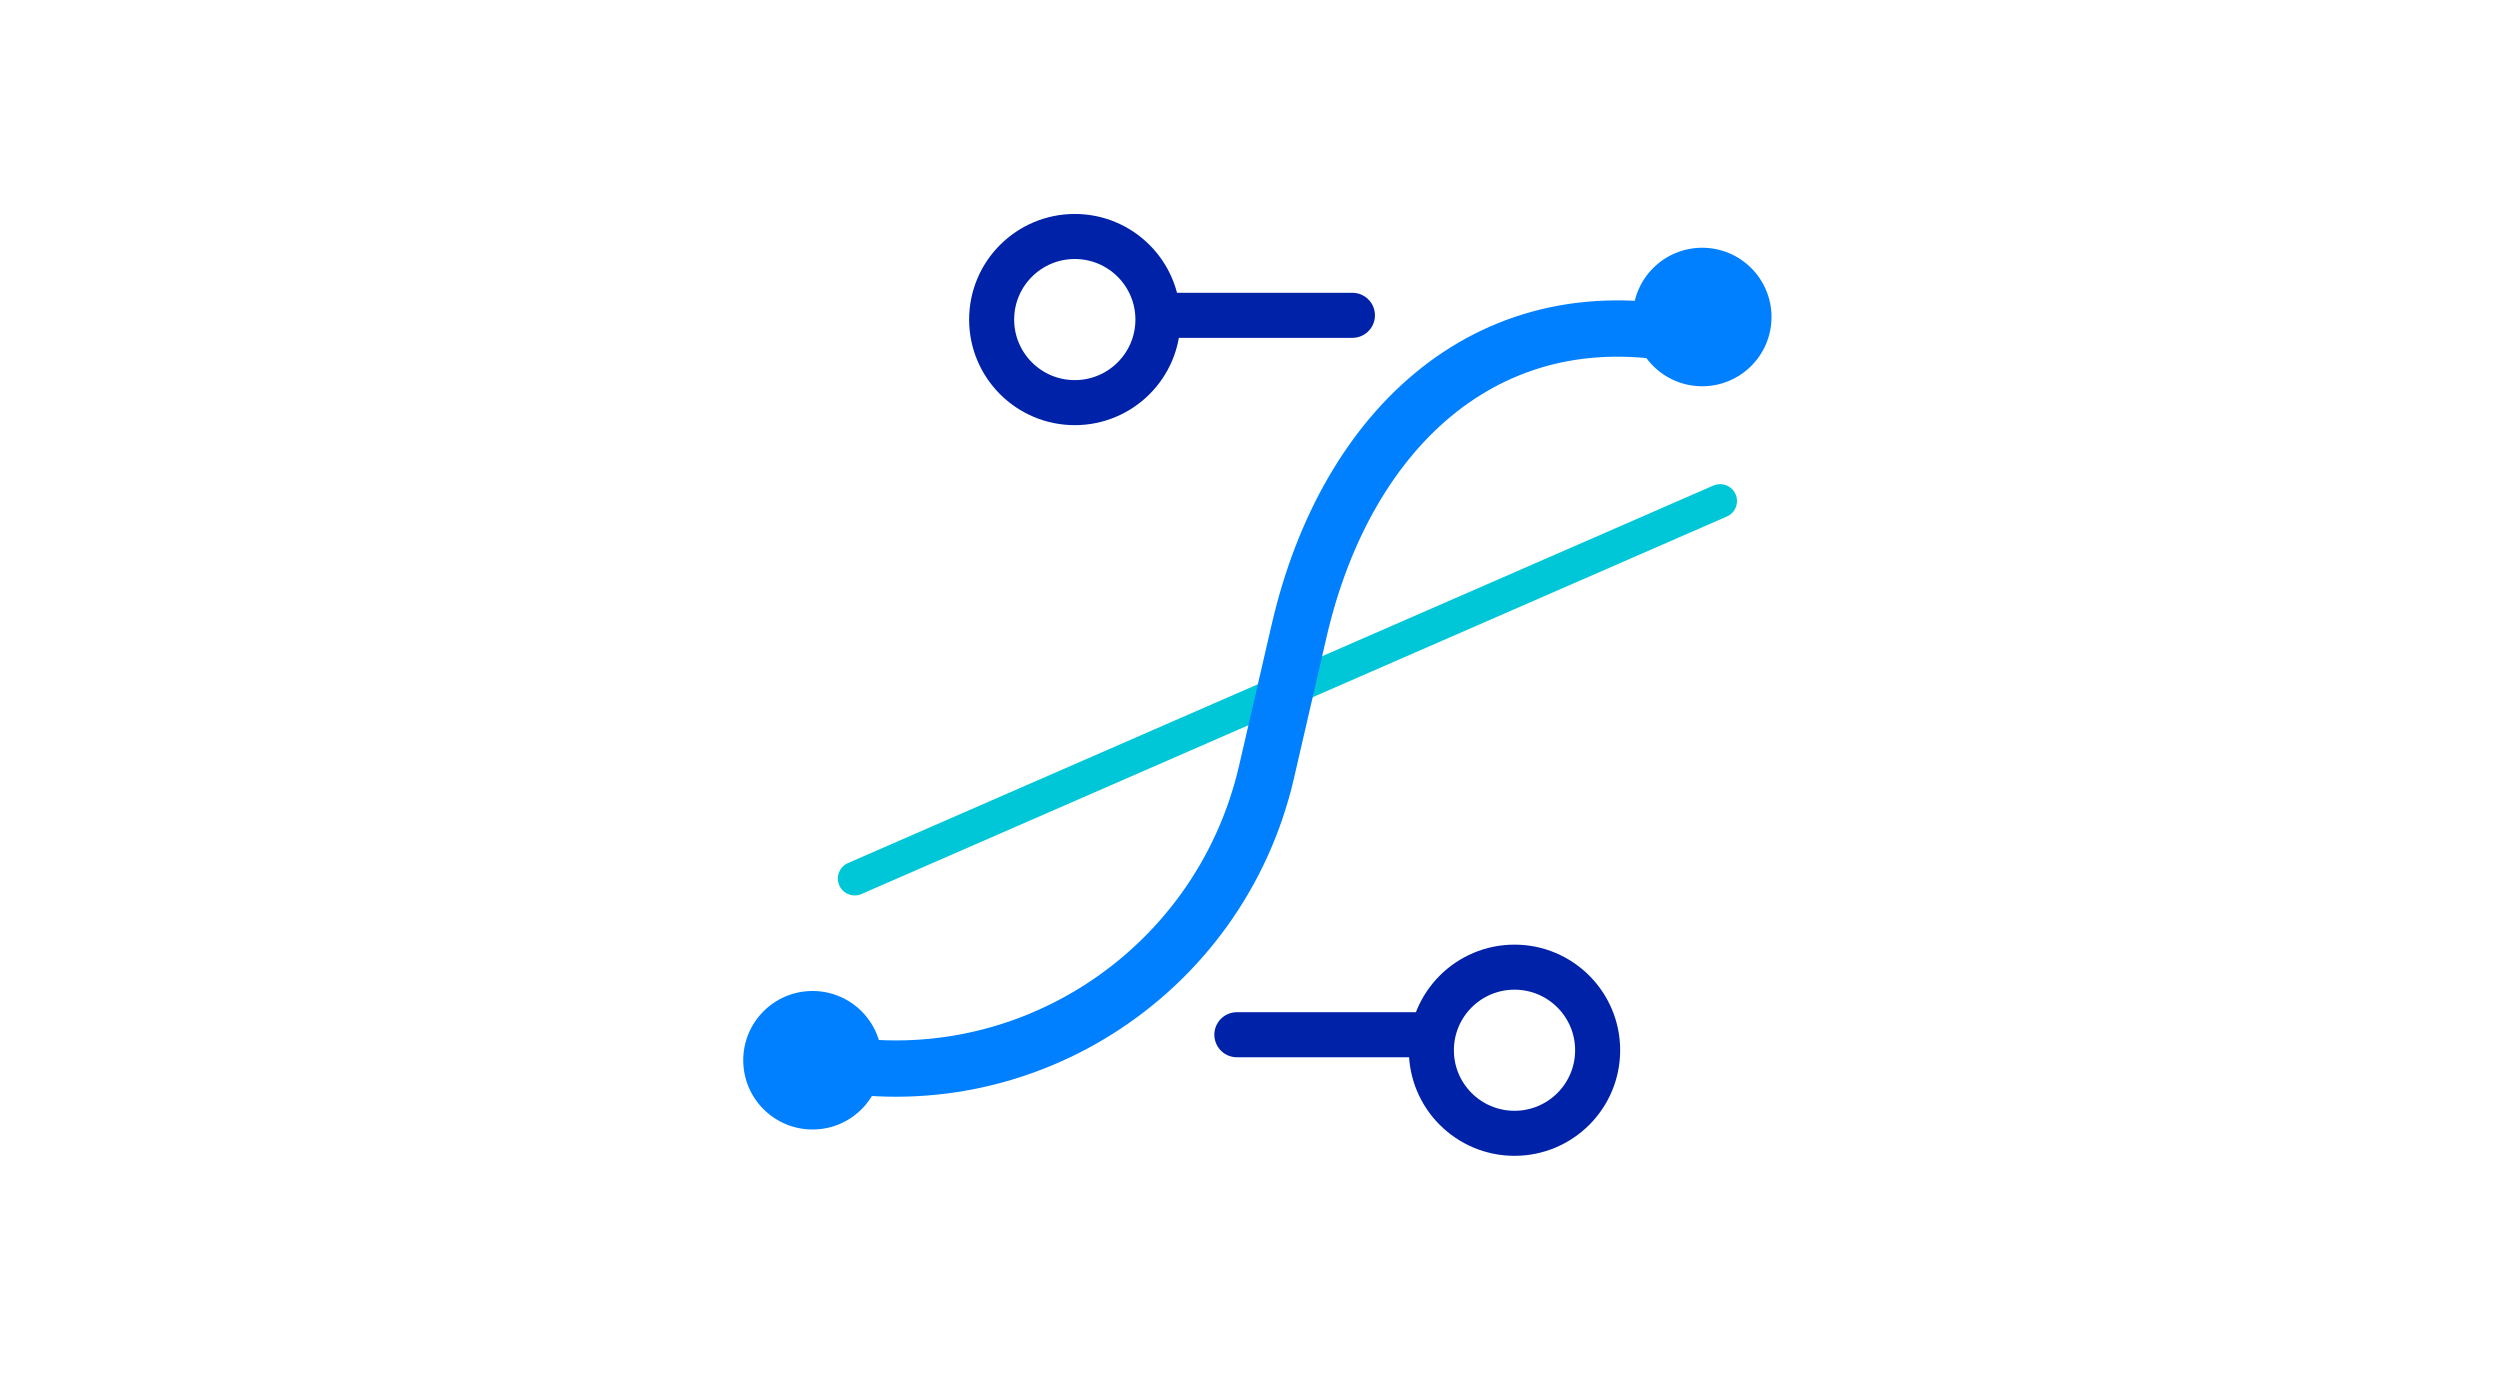
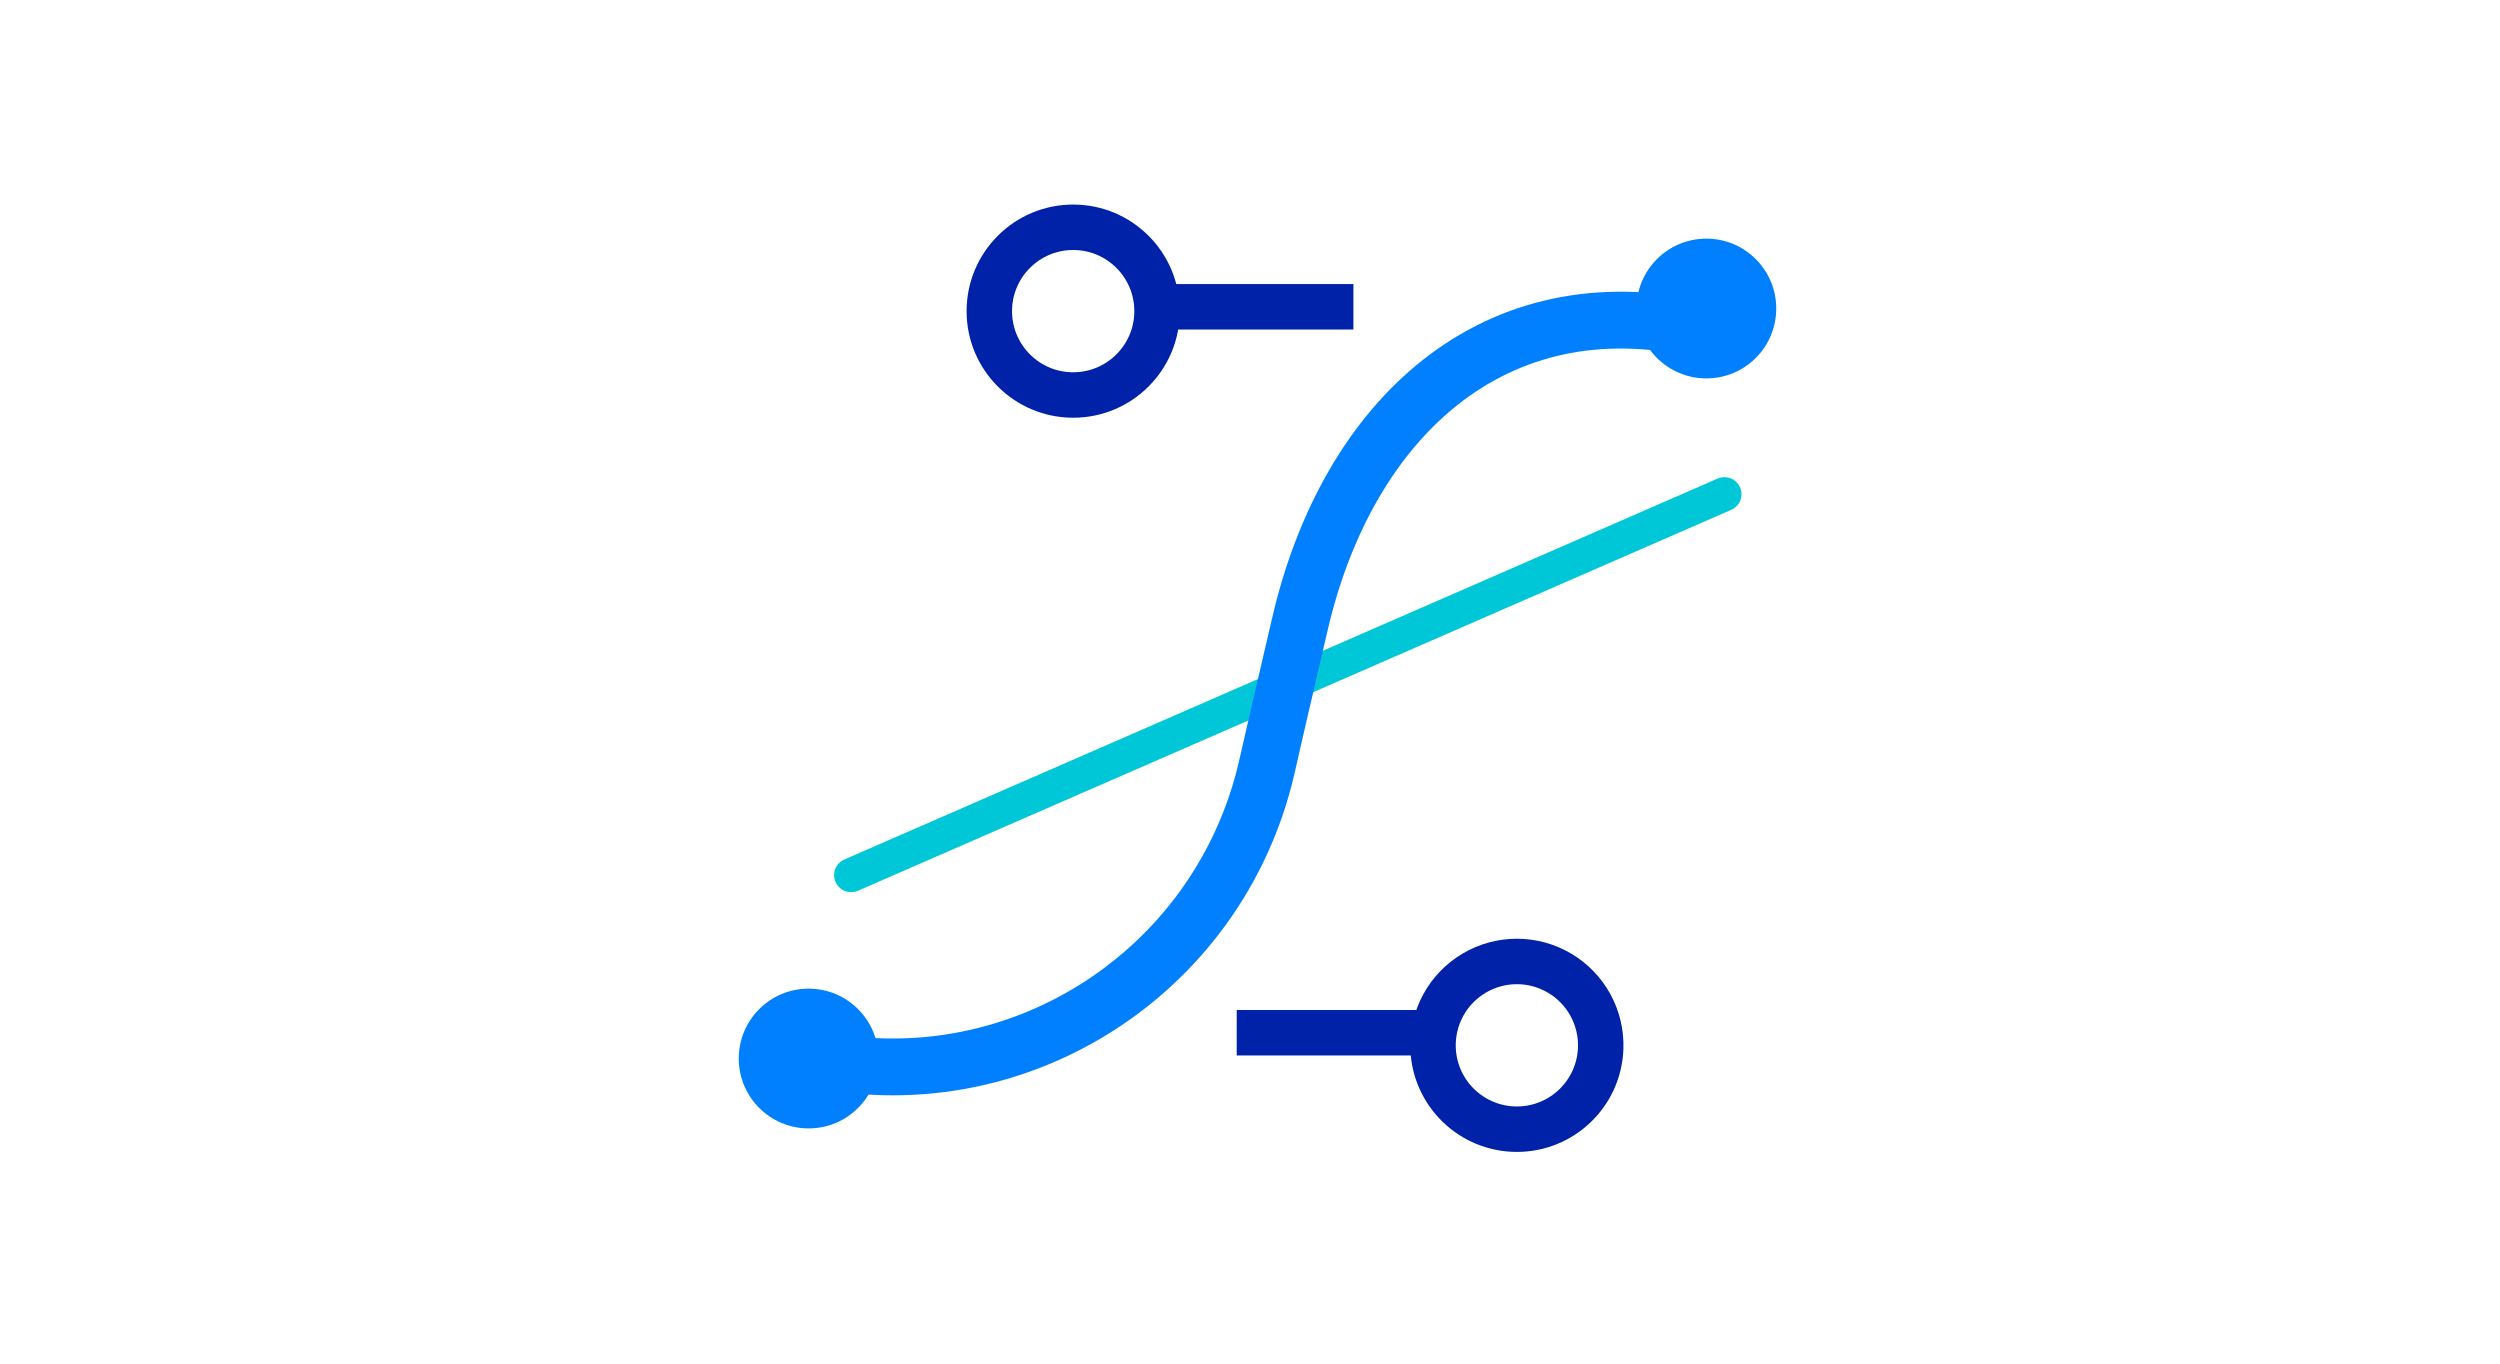
- <svg xmlns="http://www.w3.org/2000/svg" width="222px" height="122px" viewBox="0 0 222 122" version="1.1">
-   <defs />
-   <g id="Page-1" stroke="none" stroke-width="1" fill="none" fill-rule="evenodd">
-     <g id="2017.06.07.Firefox.DevEdition-[white]" transform="translate(-148, -3508)">
-       <g id="Page-1" transform="translate(223, 3529)" stroke-linecap="round">
-         <path d="M0.899,57.015 L77.746,23.492" id="Stroke-1" stroke="#00C7D8" stroke-width="3" />
-         <path d="M45.095,7 L29.307,7" id="Stroke-7" stroke="#0022A9" stroke-width="4" />
-         <path d="M27.824,7.377 C27.824,3.303 24.518,0 20.442,0 C16.364,0 13.058,3.303 13.058,7.377 C13.058,11.451 16.364,14.754 20.442,14.754 C24.518,14.754 27.824,11.451 27.824,7.377 Z" id="Stroke-9" stroke="#0022A9" stroke-width="4" />
-         <g id="Group-22" transform="translate(50.60588, 72.38372) scale(-1, 1) translate(-50.60588, -72.38372) translate(34.10588, 64.88372)" stroke="#0022A9" stroke-width="4">
-           <path d="M32.272,6 L16.483,6" id="Stroke-7" />
-           <path d="M15,7.377 C15,3.303 11.695,-8.52651283e-14 7.618,-8.52651283e-14 C3.54,-8.52651283e-14 0.235,3.303 0.235,7.377 C0.235,11.451 3.54,14.754 7.618,14.754 C11.695,14.754 15,11.451 15,7.377 Z" id="Stroke-9" />
-         </g>
-       </g>
-       <path d="M228.208,3610.057 C246.821,3610.057 261.908,3594.866 261.908,3576.13 L261.908,3572.087 L261.908,3563.268 C261.908,3544.531 271.883,3529.98 290.496,3529.98" id="Stroke-10" stroke="#0080FF" stroke-width="5" stroke-linecap="round" transform="translate(259.3521, 3570.018) rotate(13) translate(-259.3521, -3570.018) " />
-       <ellipse id="Oval" fill="#0080FF" cx="220.155" cy="3602.15" rx="6.155" ry="6.15" />
-       <ellipse id="Oval" fill="#0080FF" cx="299.155" cy="3536.15" rx="6.155" ry="6.15" />
-       <g id="Group-6" transform="translate(145, 2865)" />
-     </g>
-   </g>
+ <svg xmlns="http://www.w3.org/2000/svg" viewBox="0 0 220 120" fill="none">
+   <path d="M74.9 77.01l76.85-33.52" stroke="#00C7D8" stroke-width="3" stroke-linecap="round" />
+   <path d="M119.1 27h-15.8 15.8zm-17.28.38a7.38 7.38 0 10-14.76 0 7.38 7.38 0 0014.76 0h0zM108.83 90.88h15.8-15.8zm17.28 1.38a7.38 7.38 0 1114.75 0 7.38 7.38 0 01-14.75 0h0z" stroke="#0022A9" stroke-width="4" stroke-linecap="round" />
+   <path d="M71 93.02c18.14 4.2 36.25-7.22 40.47-25.47l.9-3.94 2-8.6c4.2-18.25 17.2-30.19 35.33-26" stroke="#0080FF" stroke-width="5" stroke-linecap="round" />
+   <path d="M71.16 99.3a6.15 6.15 0 100-12.3 6.15 6.15 0 000 12.3zM150.16 33.3a6.15 6.15 0 100-12.3 6.15 6.15 0 000 12.3z" fill="#0080FF" />
</svg>
